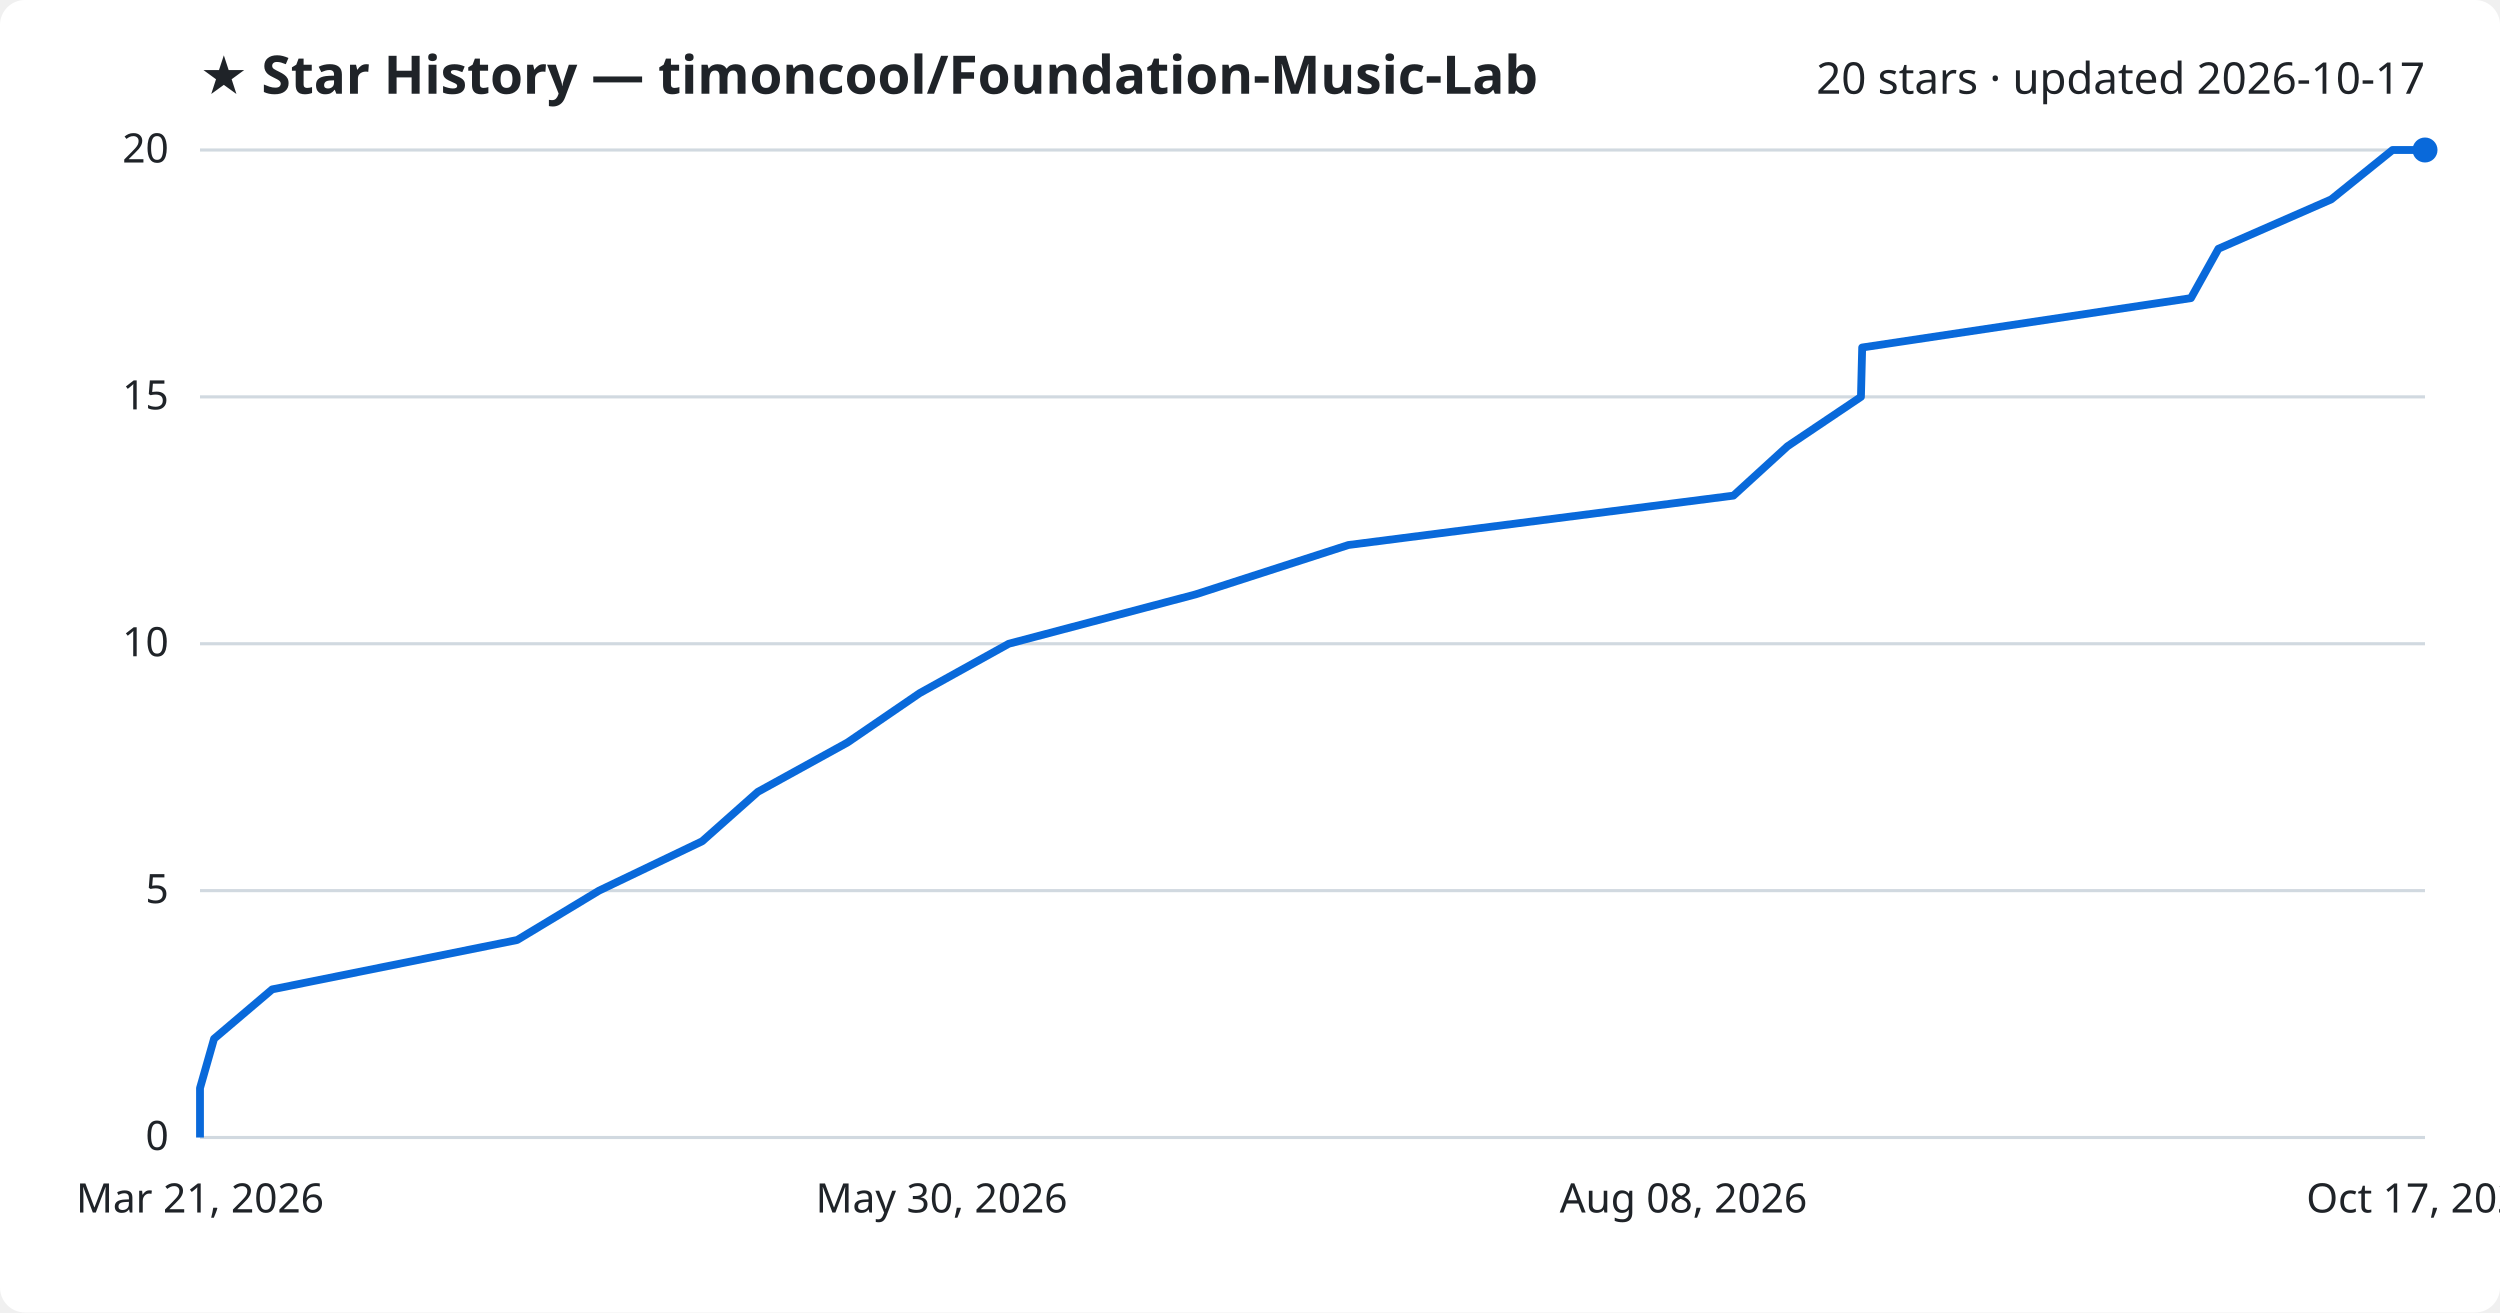
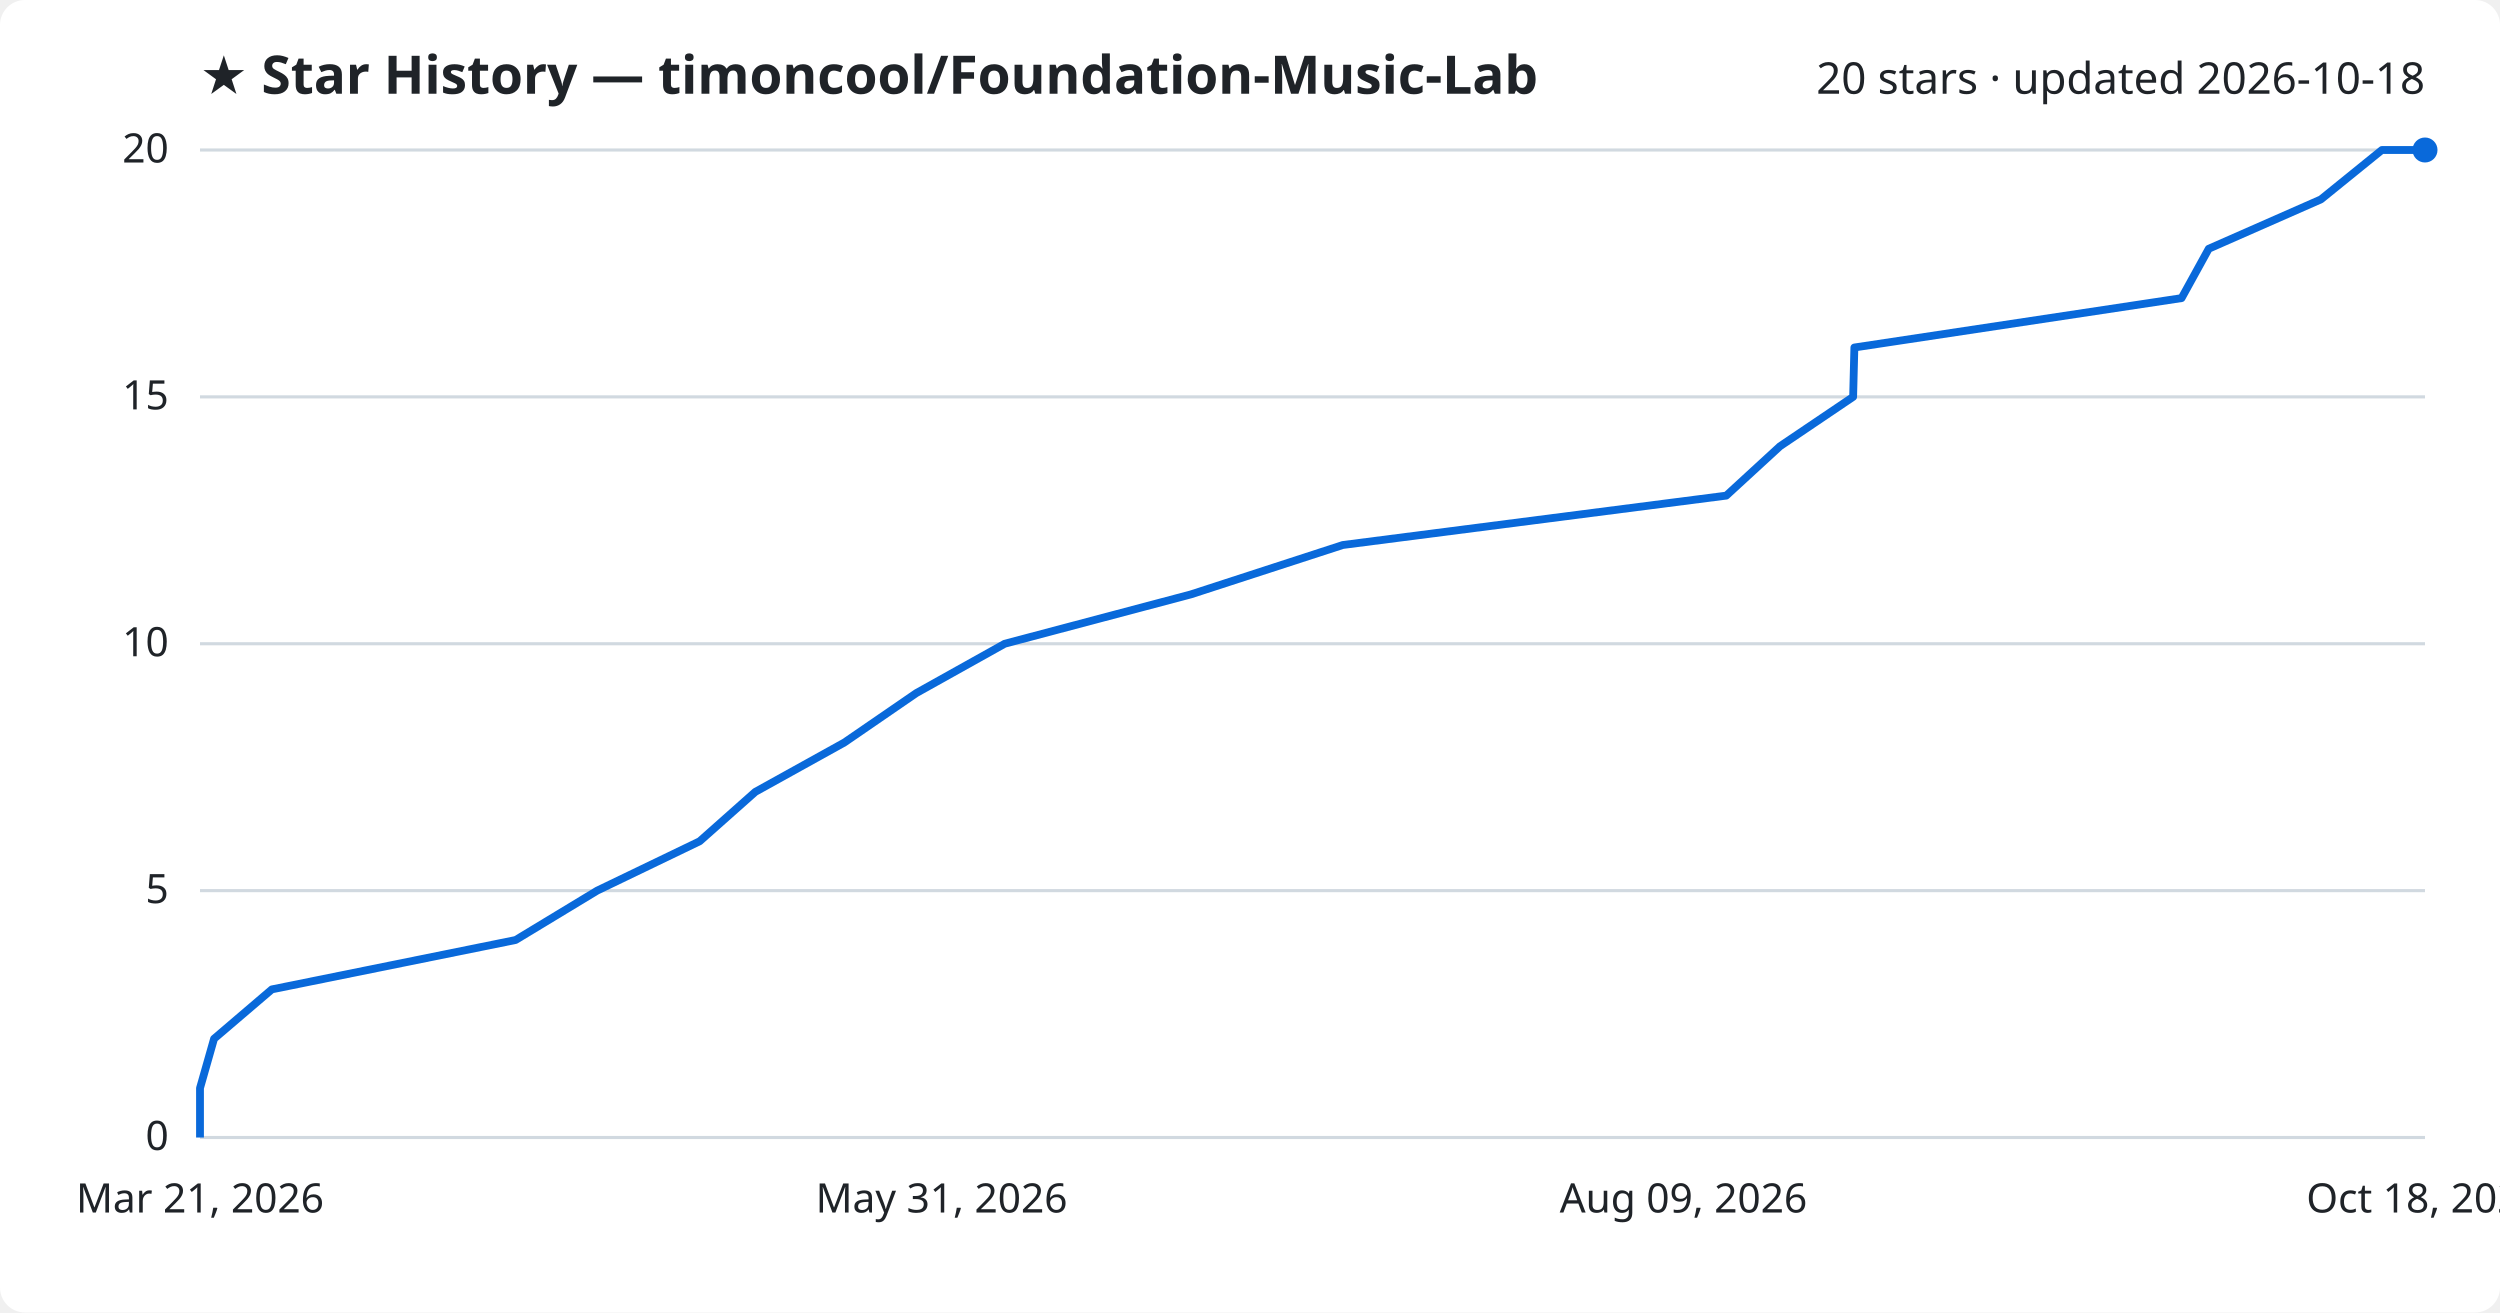
<svg xmlns="http://www.w3.org/2000/svg" viewBox="0 0 800 420" font-family="Segoe UI, sans-serif">
  <rect width="800" height="420" fill="#ffffff" rx="8" />
  <text x="64" y="30" fill="#1f2328" font-size="17" font-weight="700">★ Star History — timoncool/Foundation-Music-Lab</text>
-   <text x="776" y="30" fill="#1f2328" font-size="14" text-anchor="end">20 stars · updated 2026-10-17</text>
+   <text x="776" y="30" fill="#1f2328" font-size="14" text-anchor="end">20 stars · updated 2026-10-18</text>
  <line x1="64" y1="364.0" x2="776" y2="364.0" stroke="#d1d9e0" stroke-width="1" />
  <text x="54" y="368.0" fill="#1f2328" font-size="13" text-anchor="end">0</text>
  <line x1="64" y1="285.0" x2="776" y2="285.0" stroke="#d1d9e0" stroke-width="1" />
  <text x="54" y="289.0" fill="#1f2328" font-size="13" text-anchor="end">5</text>
  <line x1="64" y1="206.0" x2="776" y2="206.0" stroke="#d1d9e0" stroke-width="1" />
  <text x="54" y="210.0" fill="#1f2328" font-size="13" text-anchor="end">10</text>
  <line x1="64" y1="127.0" x2="776" y2="127.0" stroke="#d1d9e0" stroke-width="1" />
  <text x="54" y="131.0" fill="#1f2328" font-size="13" text-anchor="end">15</text>
  <line x1="64" y1="48.0" x2="776" y2="48.0" stroke="#d1d9e0" stroke-width="1" />
  <text x="54" y="52.0" fill="#1f2328" font-size="13" text-anchor="end">20</text>
-   <path d="M64.0,364.0 L64.0,348.2 L68.5,332.4 L87.1,316.6 L165.5,300.8 L191.7,285.0 L224.7,269.2 L242.5,253.4 L271.2,237.6 L294.3,221.8 L322.8,206.0 L382.6,190.2 L431.5,174.4 L554.7,158.6 L572.0,142.8 L595.5,127.0 L595.9,111.2 L701.1,95.4 L709.9,79.6 L746.0,63.8 L765.6,48.0 L776.0,48.0" fill="none" stroke="#0969da" stroke-width="2.5" stroke-linejoin="round" />
+   <path d="M64.0,364.0 L64.0,348.2 L68.5,332.4 L87.0,316.6 L165.0,300.8 L191.1,285.0 L223.9,269.2 L241.7,253.4 L270.2,237.6 L293.2,221.8 L321.5,206.0 L381.1,190.2 L429.7,174.4 L552.4,158.6 L569.6,142.8 L593.0,127.0 L593.4,111.2 L698.1,95.4 L706.8,79.6 L742.7,63.8 L762.2,48.0 L776.0,48.0" fill="none" stroke="#0969da" stroke-width="2.5" stroke-linejoin="round" />
  <circle cx="776.0" cy="48.0" r="4" fill="#0969da" />
  <text x="64.0" y="388" fill="#1f2328" font-size="13" text-anchor="middle">Mar 21, 2026</text>
-   <text x="301.3" y="388" fill="#1f2328" font-size="13" text-anchor="middle">May 30, 2026</text>
-   <text x="538.7" y="388" fill="#1f2328" font-size="13" text-anchor="middle">Aug 08, 2026</text>
-   <text x="776.0" y="388" fill="#1f2328" font-size="13" text-anchor="middle">Oct 17, 2026</text>
+   <text x="301.3" y="388" fill="#1f2328" font-size="13" text-anchor="middle">May 31, 2026</text>
+   <text x="538.7" y="388" fill="#1f2328" font-size="13" text-anchor="middle">Aug 09, 2026</text>
+   <text x="776.0" y="388" fill="#1f2328" font-size="13" text-anchor="middle">Oct 18, 2026</text>
</svg>
